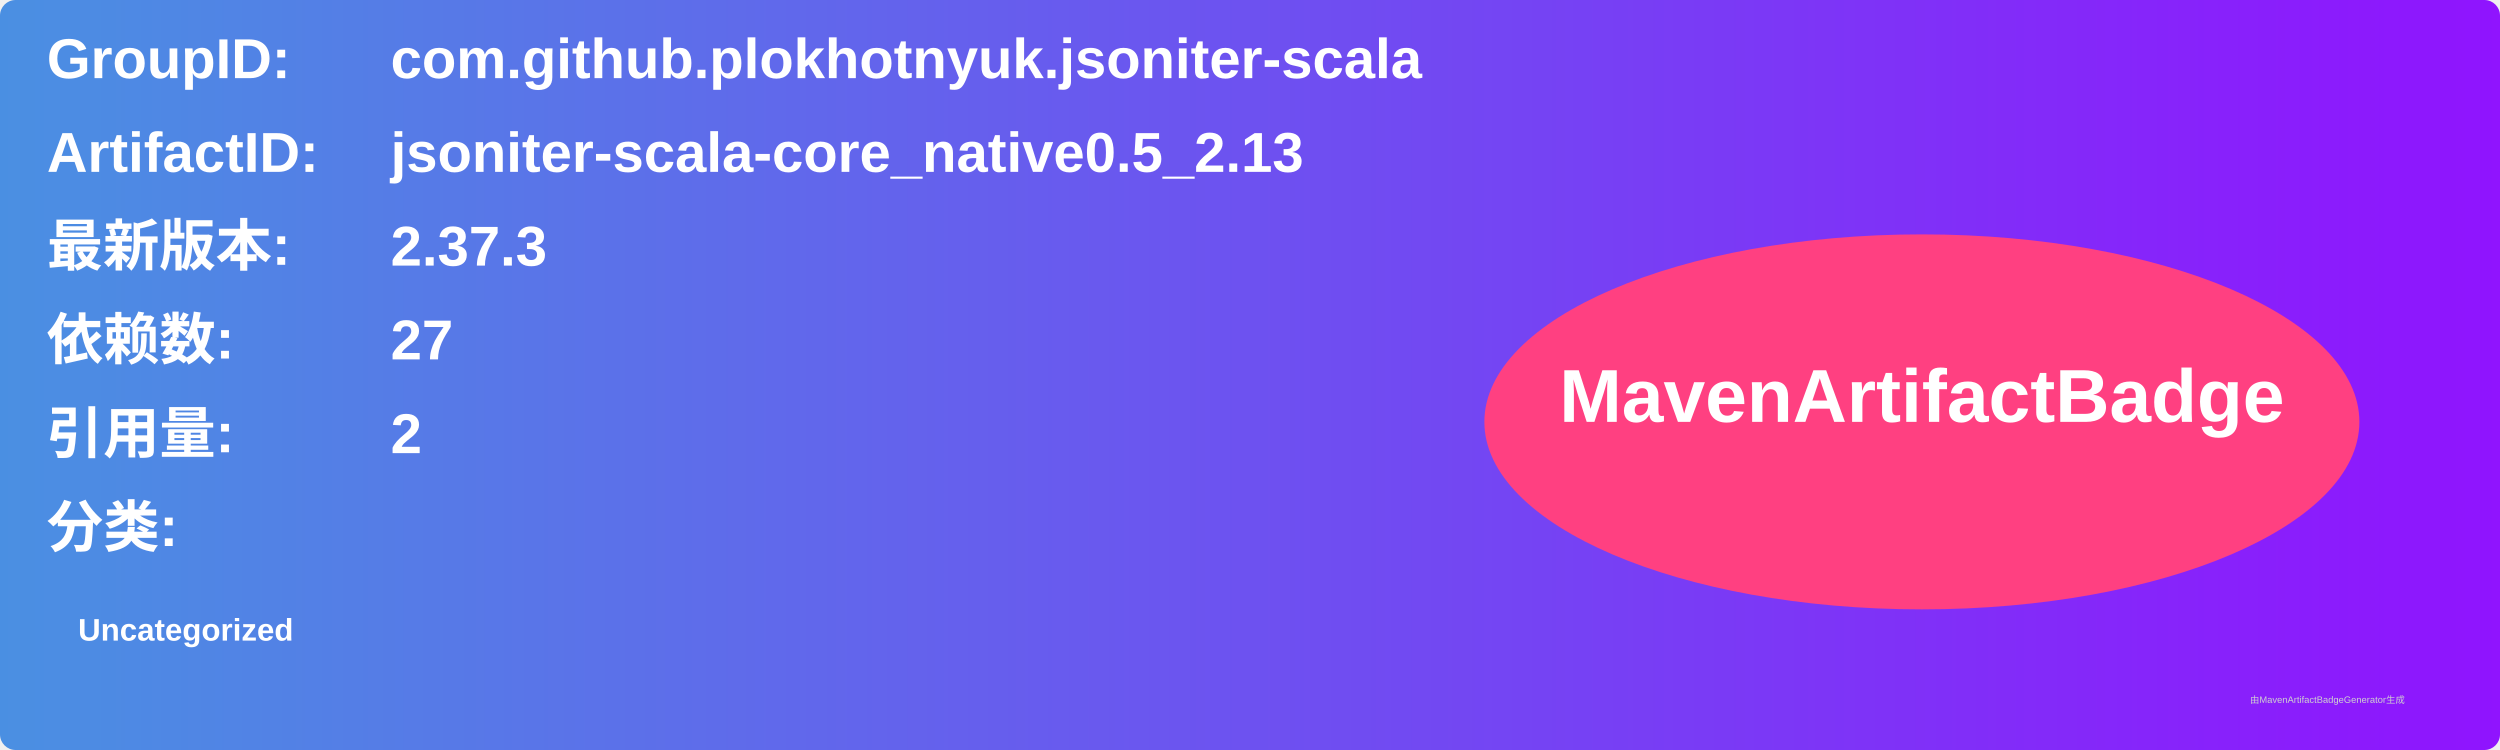
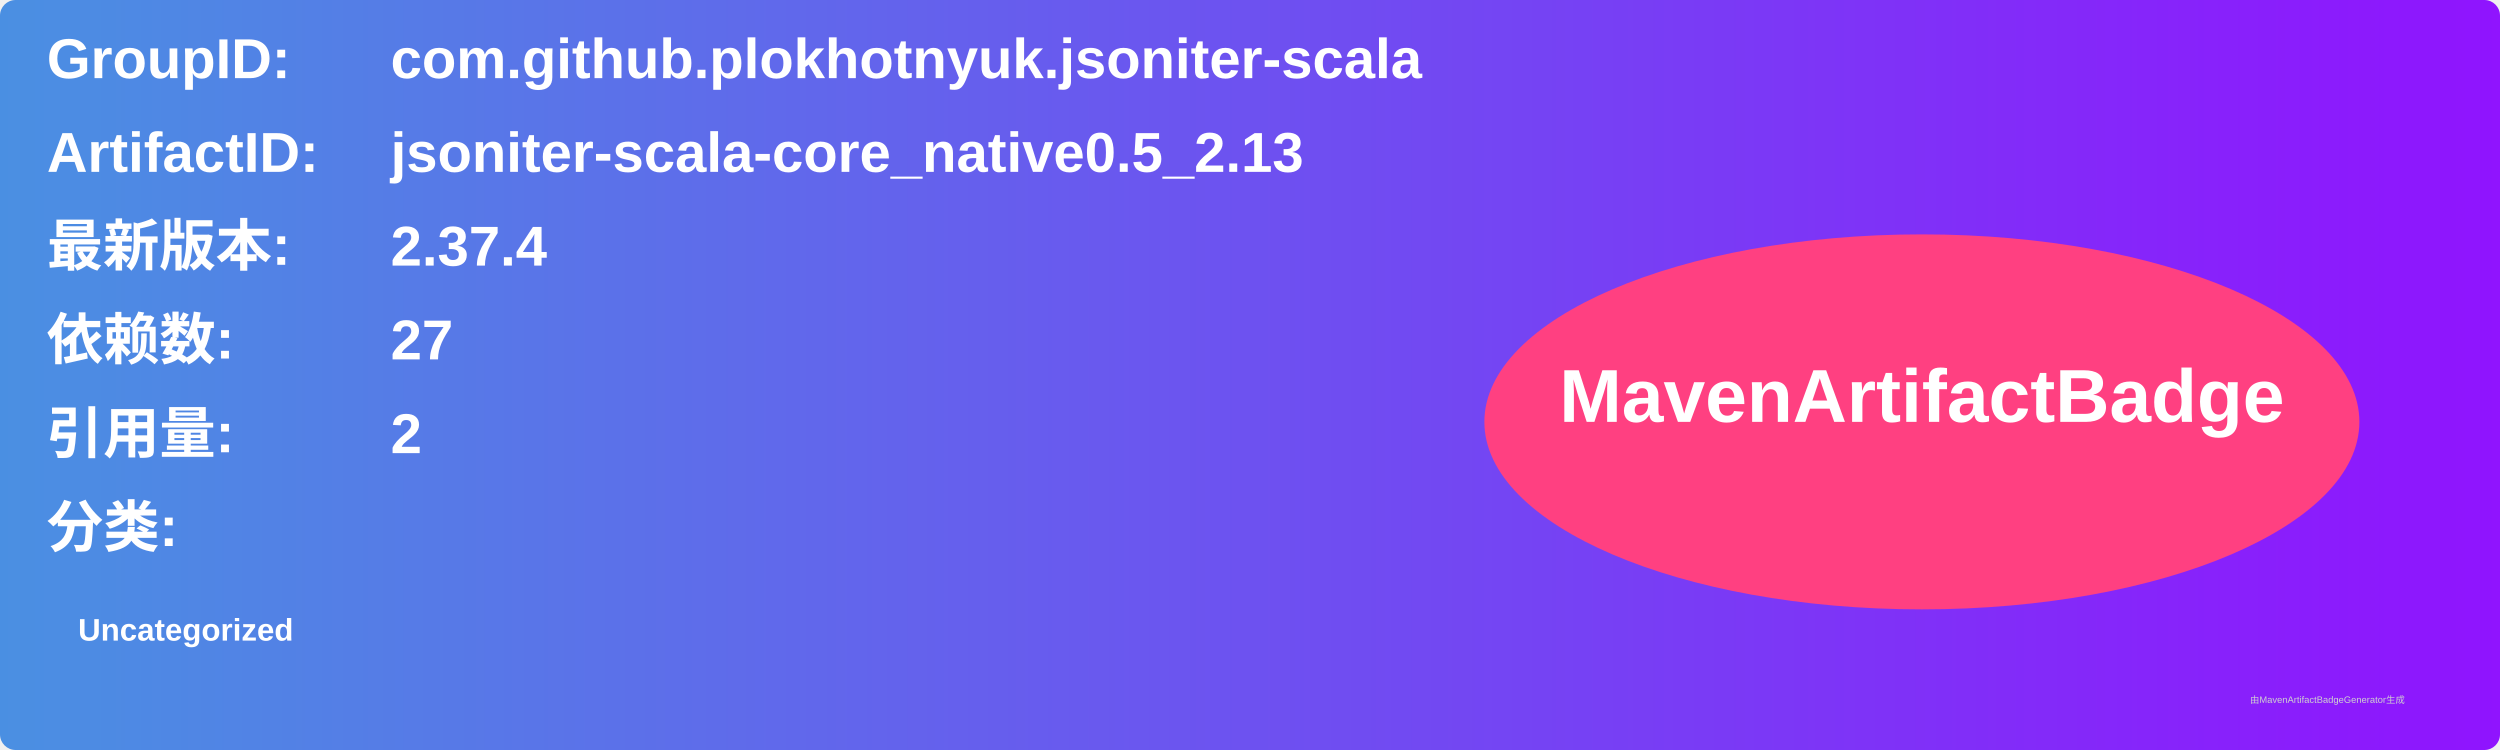
<svg xmlns="http://www.w3.org/2000/svg" width="800" height="240" viewBox="0 0 800 240">
  <linearGradient id="grad" x1="0%" y1="0%" x2="100%" y2="0%">
    <stop offset="0%" stop-color="#4a90e2" />
    <stop offset="100%" stop-color="#9013fe" />
  </linearGradient>
  <rect width="100%" height="100%" rx="5" ry="5" fill="url(#grad)" />
  <g transform="translate(15, 15)">
    <text x="0" y="10" font-family="Arial" font-size="18" fill="white" font-weight="bold" width="260">GroupID:</text>
    <text x="110" y="10" font-family="Arial" font-size="18" fill="white" font-weight="bold" width="460">com.github.plokhotnyuk.jsoniter-scala</text>
    <text x="0" y="40" font-family="Arial" font-size="18" fill="white" font-weight="bold" width="260">ArtifactID:</text>
    <text x="110" y="40" font-family="Arial" font-size="18" fill="white" font-weight="bold" width="460">jsoniter-scala-core_native0.5_2.13</text>
    <text x="0" y="70" font-family="Arial" font-size="18" fill="white" font-weight="bold">最新版本:</text>
    <text x="110" y="70" font-family="Arial" font-size="18" fill="white" font-weight="bold">
-       <tspan font-weight="bold">2.37.3</tspan>
+       <tspan font-weight="bold">2.37.4</tspan>
    </text>
    <text x="0" y="100" font-family="Arial" font-size="18" fill="white" font-weight="bold">依赖数: </text>
    <text x="110" y="100" font-family="Arial" font-size="18" fill="white">
      <tspan font-weight="bold">27</tspan>
    </text>
    <text x="0" y="130" font-family="Arial" font-size="18" fill="white" font-weight="bold">引用量: </text>
    <text x="110" y="130" font-family="Arial" font-size="18" fill="white">
      <tspan font-weight="bold">2</tspan>
    </text>
    <text x="0" y="160" font-family="Arial" font-size="18" fill="white" font-weight="bold">分类:</text>
    <text x="10" y="190" font-family="Arial" font-size="10" fill="white">
      <tspan font-weight="bold">Uncategorized</tspan>
    </text>
    <ellipse cx="600" cy="120" rx="140" ry="60" fill="#ff4081" />
    <text x="600" y="120" text-anchor="middle" font-family="Arial" font-size="24" fill="white" font-weight="bold">MavenArtifactBadge</text>
  </g>
  <text x="720" y="225" font-family="Arial" font-size="3" fill="#d0d0d0">由MavenArtifactBadgeGenerator生成</text>
</svg>
